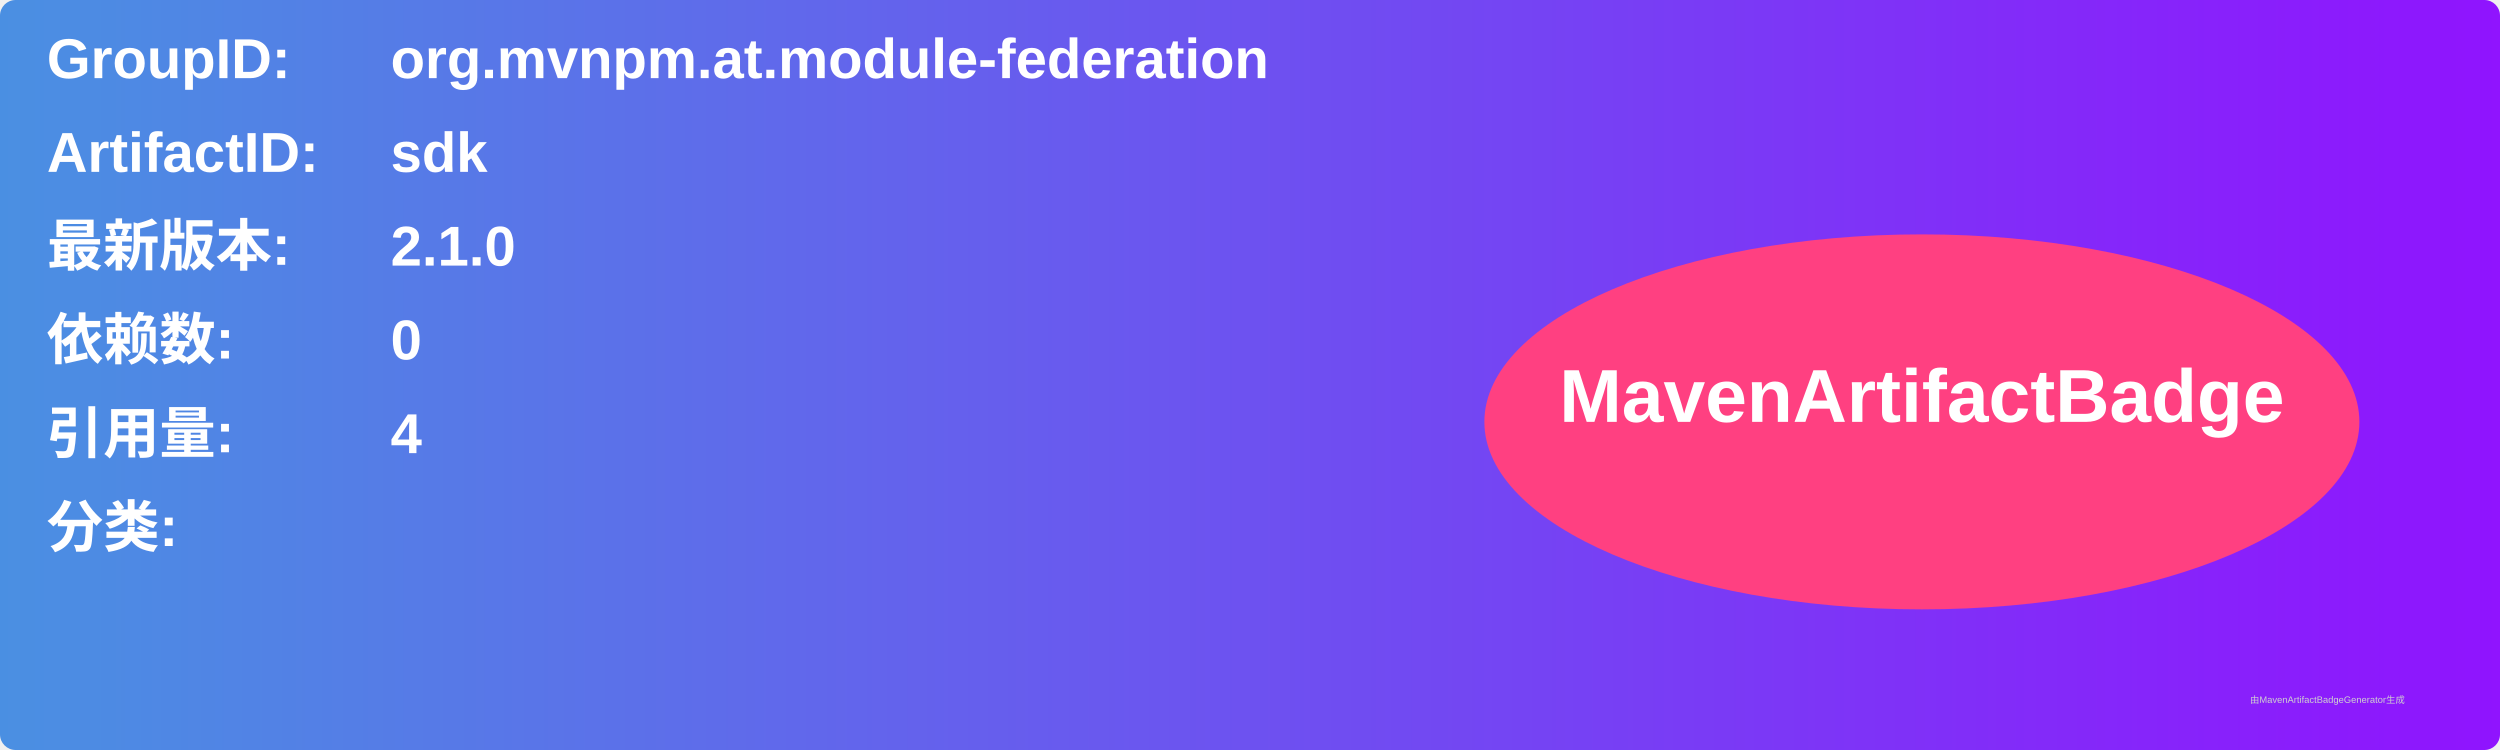
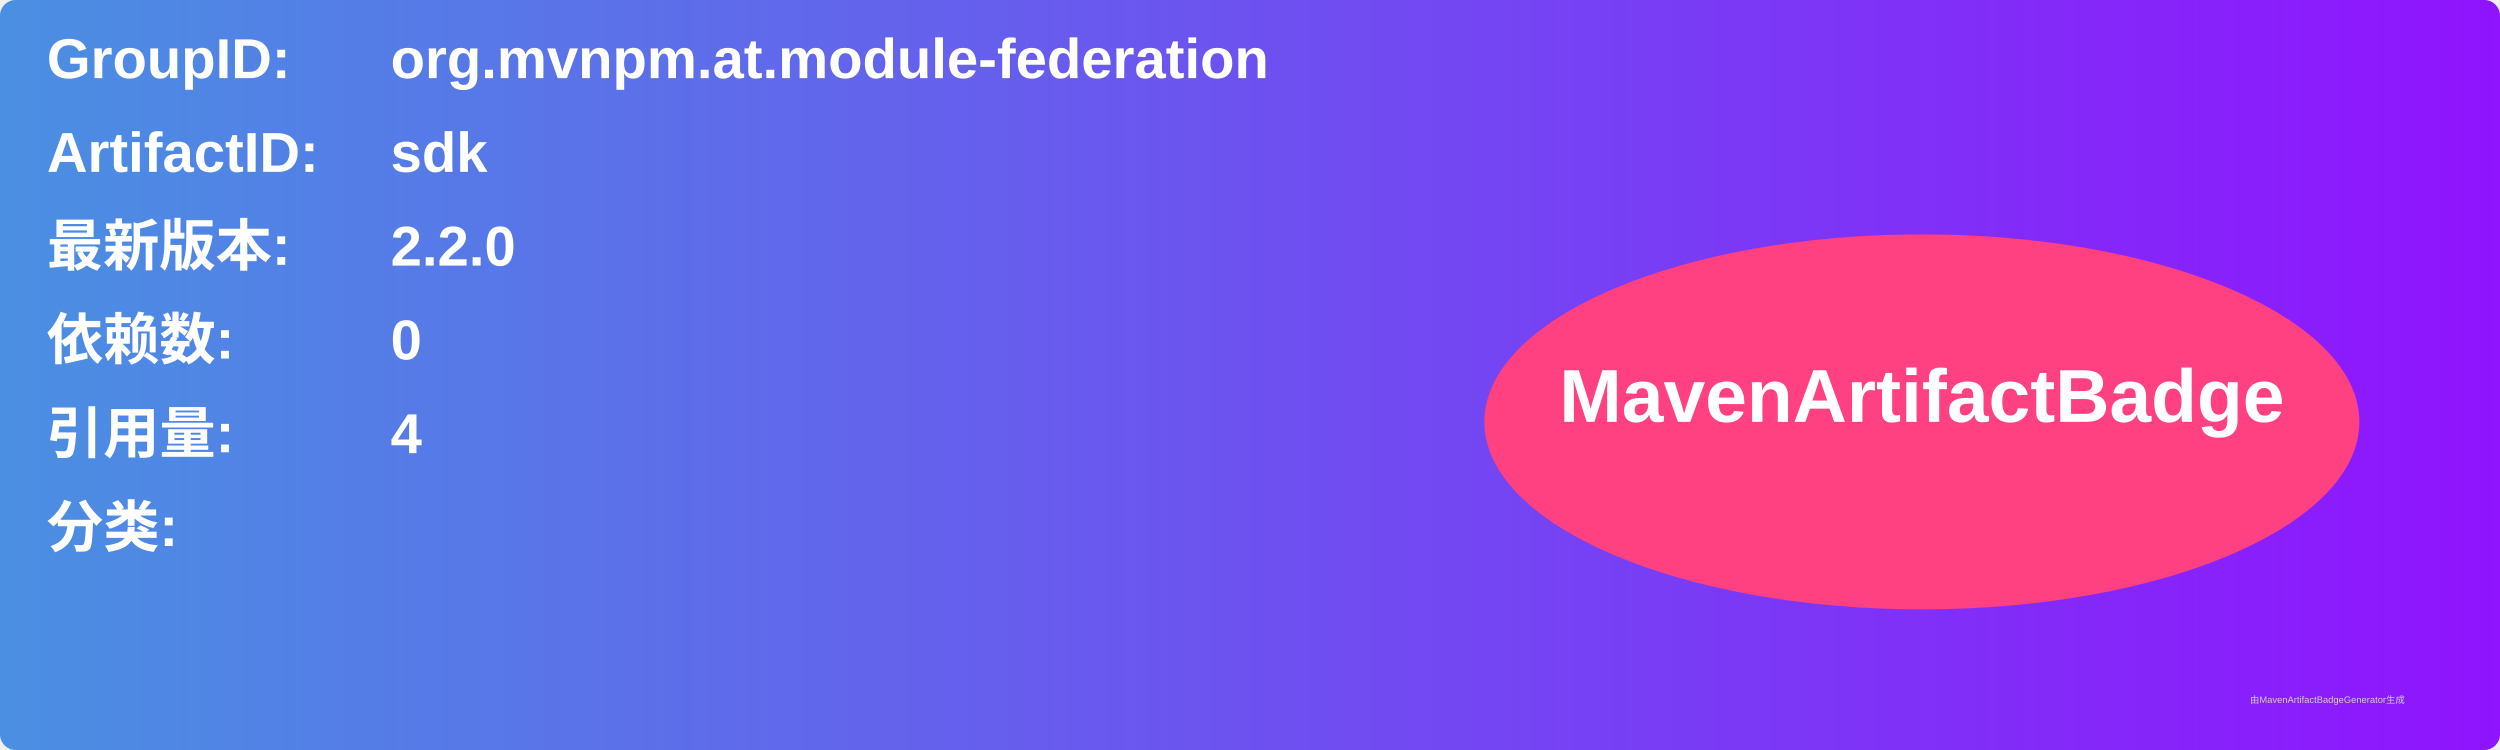
<svg xmlns="http://www.w3.org/2000/svg" width="800" height="240" viewBox="0 0 800 240">
  <linearGradient id="grad" x1="0%" y1="0%" x2="100%" y2="0%">
    <stop offset="0%" stop-color="#4a90e2" />
    <stop offset="100%" stop-color="#9013fe" />
  </linearGradient>
  <rect width="100%" height="100%" rx="5" ry="5" fill="url(#grad)" />
  <g transform="translate(15, 15)">
    <text x="0" y="10" font-family="Arial" font-size="18" fill="white" font-weight="bold" width="260">GroupID:</text>
    <text x="110" y="10" font-family="Arial" font-size="18" fill="white" font-weight="bold" width="460">org.mvnpm.at.module-federation</text>
    <text x="0" y="40" font-family="Arial" font-size="18" fill="white" font-weight="bold" width="260">ArtifactID:</text>
    <text x="110" y="40" font-family="Arial" font-size="18" fill="white" font-weight="bold" width="460">sdk</text>
    <text x="0" y="70" font-family="Arial" font-size="18" fill="white" font-weight="bold">最新版本:</text>
    <text x="110" y="70" font-family="Arial" font-size="18" fill="white" font-weight="bold">
-       <tspan font-weight="bold">2.1.0</tspan>
+       <tspan font-weight="bold">2.2.0</tspan>
    </text>
    <text x="0" y="100" font-family="Arial" font-size="18" fill="white" font-weight="bold">依赖数: </text>
    <text x="110" y="100" font-family="Arial" font-size="18" fill="white">
      <tspan font-weight="bold">0</tspan>
    </text>
    <text x="0" y="130" font-family="Arial" font-size="18" fill="white" font-weight="bold">引用量: </text>
    <text x="110" y="130" font-family="Arial" font-size="18" fill="white">
      <tspan font-weight="bold">4</tspan>
    </text>
    <text x="0" y="160" font-family="Arial" font-size="18" fill="white" font-weight="bold">分类:</text>
    <text x="10" y="190" font-family="Arial" font-size="10" fill="white">
      <tspan font-weight="bold" />
    </text>
    <ellipse cx="600" cy="120" rx="140" ry="60" fill="#ff4081" />
    <text x="600" y="120" text-anchor="middle" font-family="Arial" font-size="24" fill="white" font-weight="bold">MavenArtifactBadge</text>
  </g>
  <text x="720" y="225" font-family="Arial" font-size="3" fill="#d0d0d0">由MavenArtifactBadgeGenerator生成</text>
</svg>
